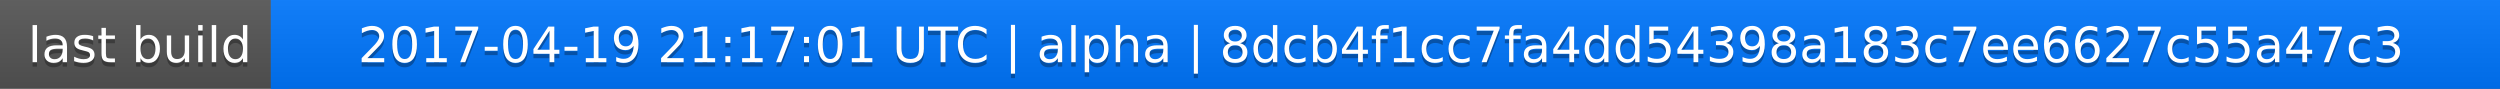
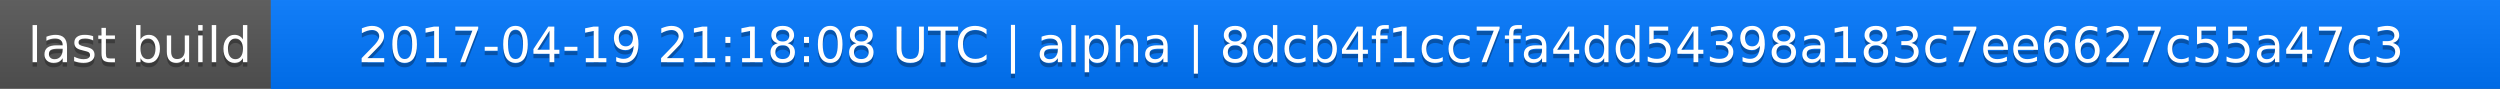
<svg xmlns="http://www.w3.org/2000/svg" width="563" height="20">
  <linearGradient id="a" x2="0" y2="100%">
    <stop offset="0" stop-color="#bbb" stop-opacity=".1" />
    <stop offset="1" stop-opacity=".1" />
  </linearGradient>
  <rect rx="0" width="563" height="20" fill="#555" />
  <rect rx="0" x="61" width="502" height="20" fill="#07f" />
  <path fill="#07f" d="M61 0h4v20h-4z" />
  <rect rx="0" width="563" height="20" fill="url(#a)" />
  <g fill="#fff" text-anchor="middle" font-family="DejaVu Sans,Verdana,Geneva,sans-serif" font-size="11">
    <text x="31.5" y="15" fill="#010101" fill-opacity=".3">last build</text>
    <text x="31.5" y="14">last build</text>
-     <text x="311" y="15" fill="#010101" fill-opacity=".3">2017-04-19 21:17:01 UTC | alpha | 8dcb4f1cc7fa4dd54398a183c7ee6627c55a47c3</text>
-     <text x="311" y="14">2017-04-19 21:17:01 UTC | alpha | 8dcb4f1cc7fa4dd54398a183c7ee6627c55a47c3</text>
+     <text x="311" y="15" fill="#010101" fill-opacity=".3">2017-04-19 21:18:08 UTC | alpha | 8dcb4f1cc7fa4dd54398a183c7ee6627c55a47c3</text>
+     <text x="311" y="14">2017-04-19 21:18:08 UTC | alpha | 8dcb4f1cc7fa4dd54398a183c7ee6627c55a47c3</text>
  </g>
</svg>
